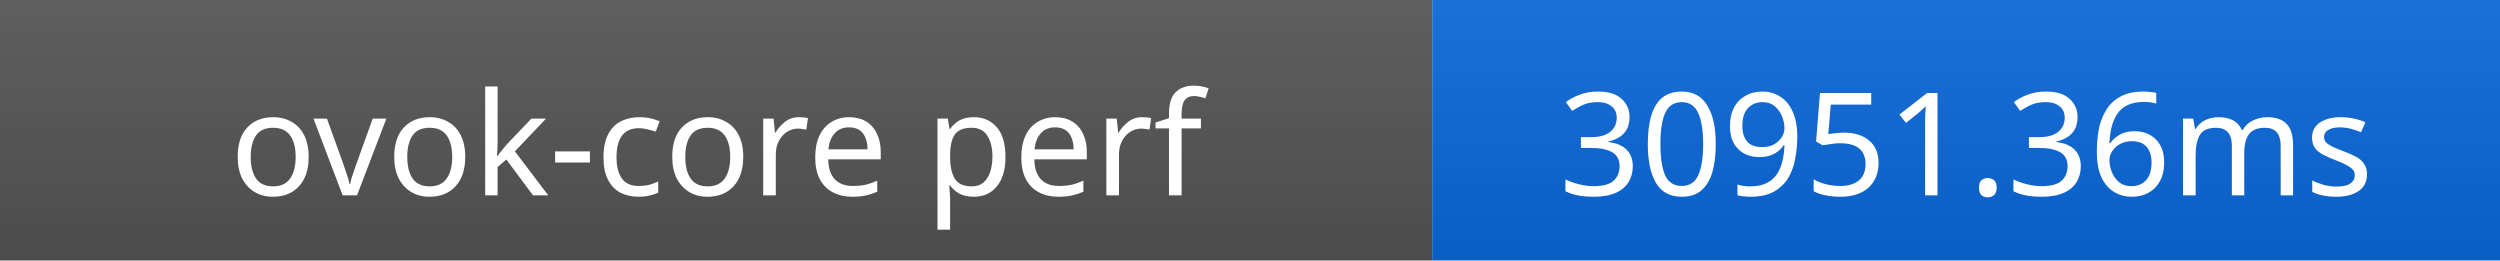
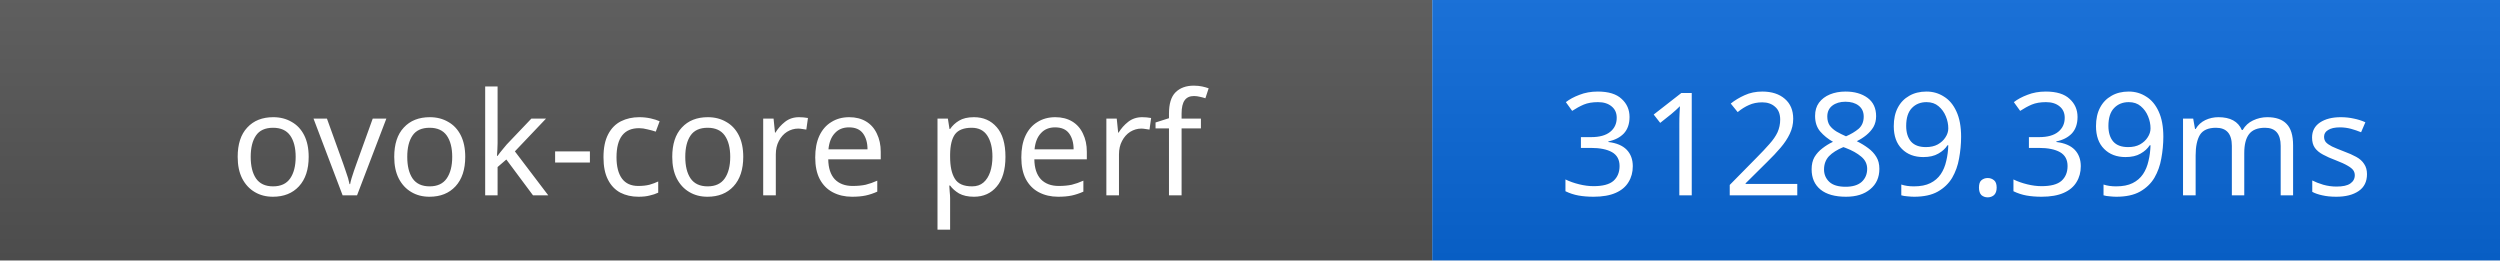
- <svg xmlns="http://www.w3.org/2000/svg" width="192" height="20" role="img" aria-label="ovok-core perf: 30951.36ms">
+ <svg xmlns="http://www.w3.org/2000/svg" width="192" height="20" role="img" aria-label="ovok-core perf: 31289.39ms">
  <linearGradient id="s" x2="0" y2="100%">
    <stop offset="0" stop-color="#bbb" stop-opacity=".1" />
    <stop offset="1" stop-opacity=".1" />
  </linearGradient>
  <rect width="110" height="20" fill="#555" />
  <rect x="110" width="82" height="20" fill="#0969da" />
  <rect width="192" height="20" fill="url(#s)" />
  <g fill="#fff" text-anchor="middle" font-family="Verdana,Geneva,sans-serif" font-size="11">
    <text x="55" y="15">ovok-core perf</text>
-     <text x="151" y="15">30951.36ms</text>
+     <text x="151" y="15">31289.39ms</text>
  </g>
</svg>
